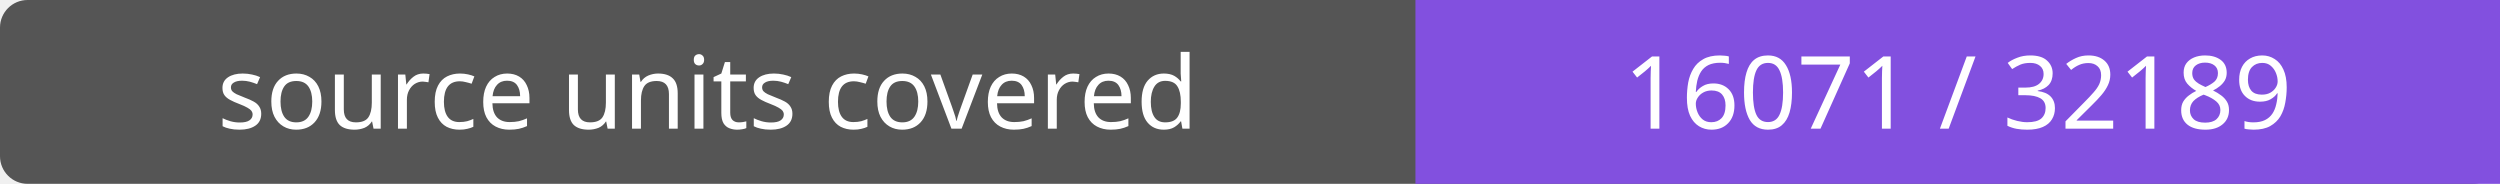
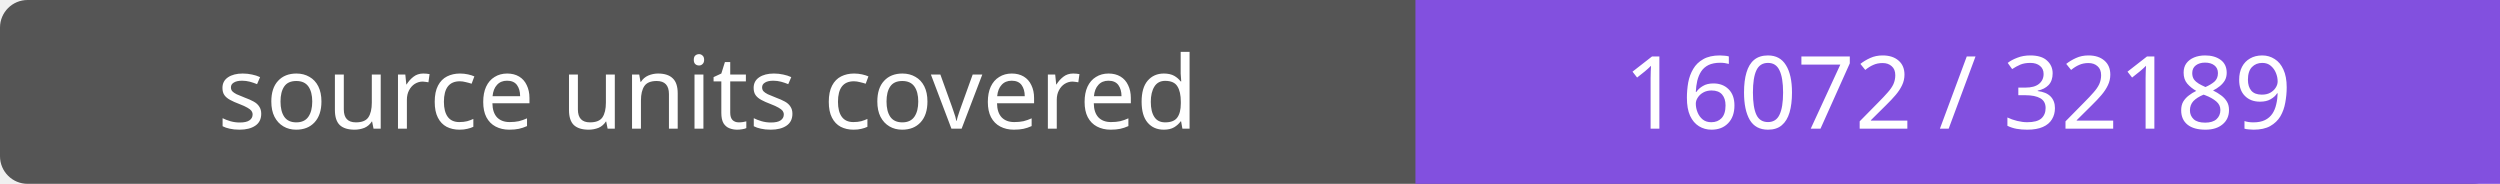
- <svg xmlns="http://www.w3.org/2000/svg" width="272" height="20" role="img" aria-label="source units covered: 16071 / 32189">
+ <svg xmlns="http://www.w3.org/2000/svg" width="272" height="20" role="img" aria-label="source units covered: 16072 / 32189">
  <rect width="272" height="20" rx="3" fill="#555" />
  <path fill="#8250df" d="M154 0h118v20H154z" />
  <g fill="#fff" text-anchor="middle" font-family="Verdana,sans-serif" font-size="11">
    <text x="77.0" y="14">source units covered</text>
-     <text x="213.0" y="14">16071 / 32189</text>
+     <text x="213.0" y="14">16072 / 32189</text>
  </g>
</svg>
